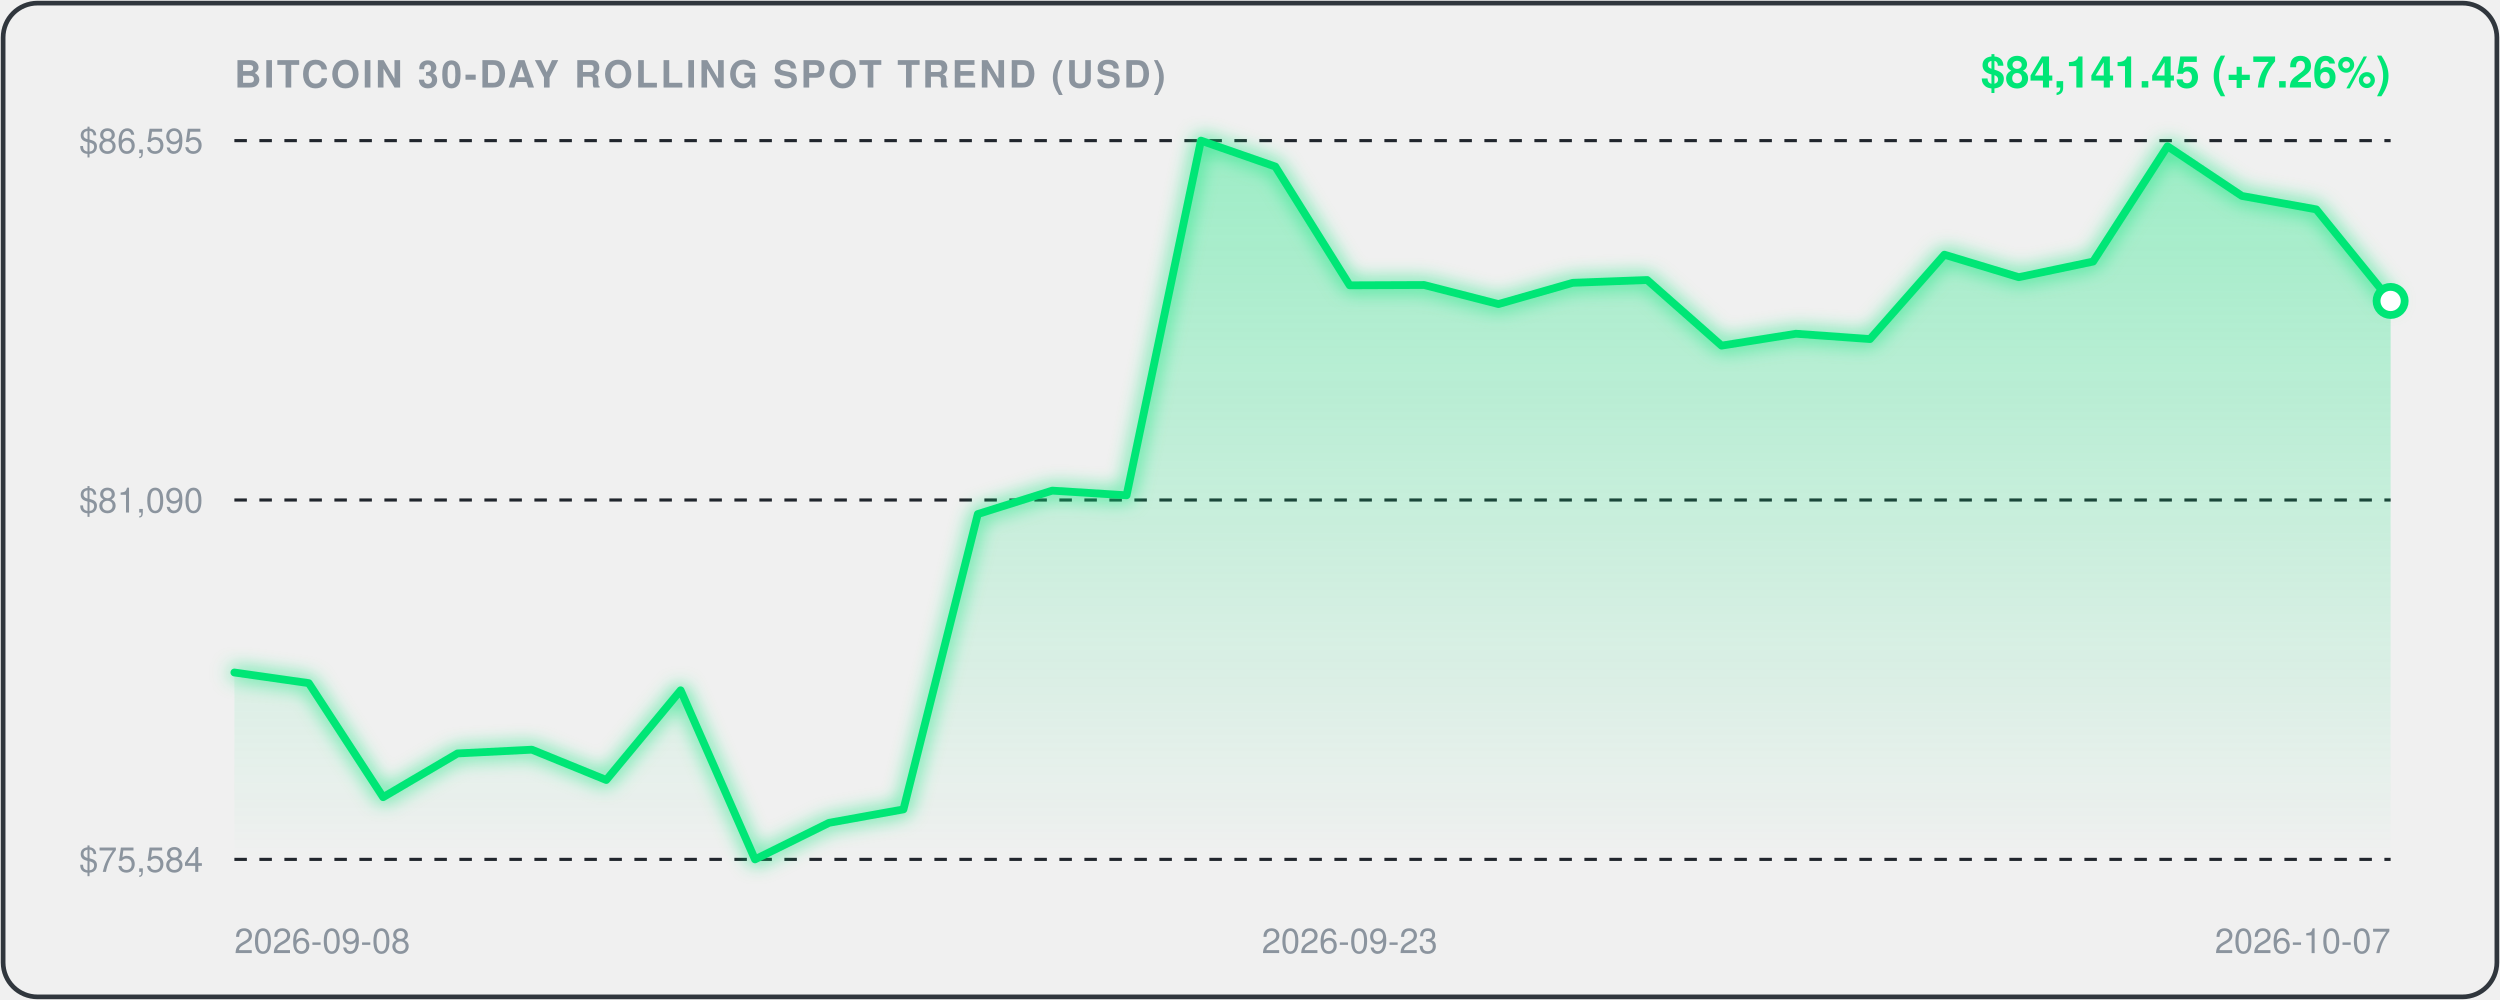
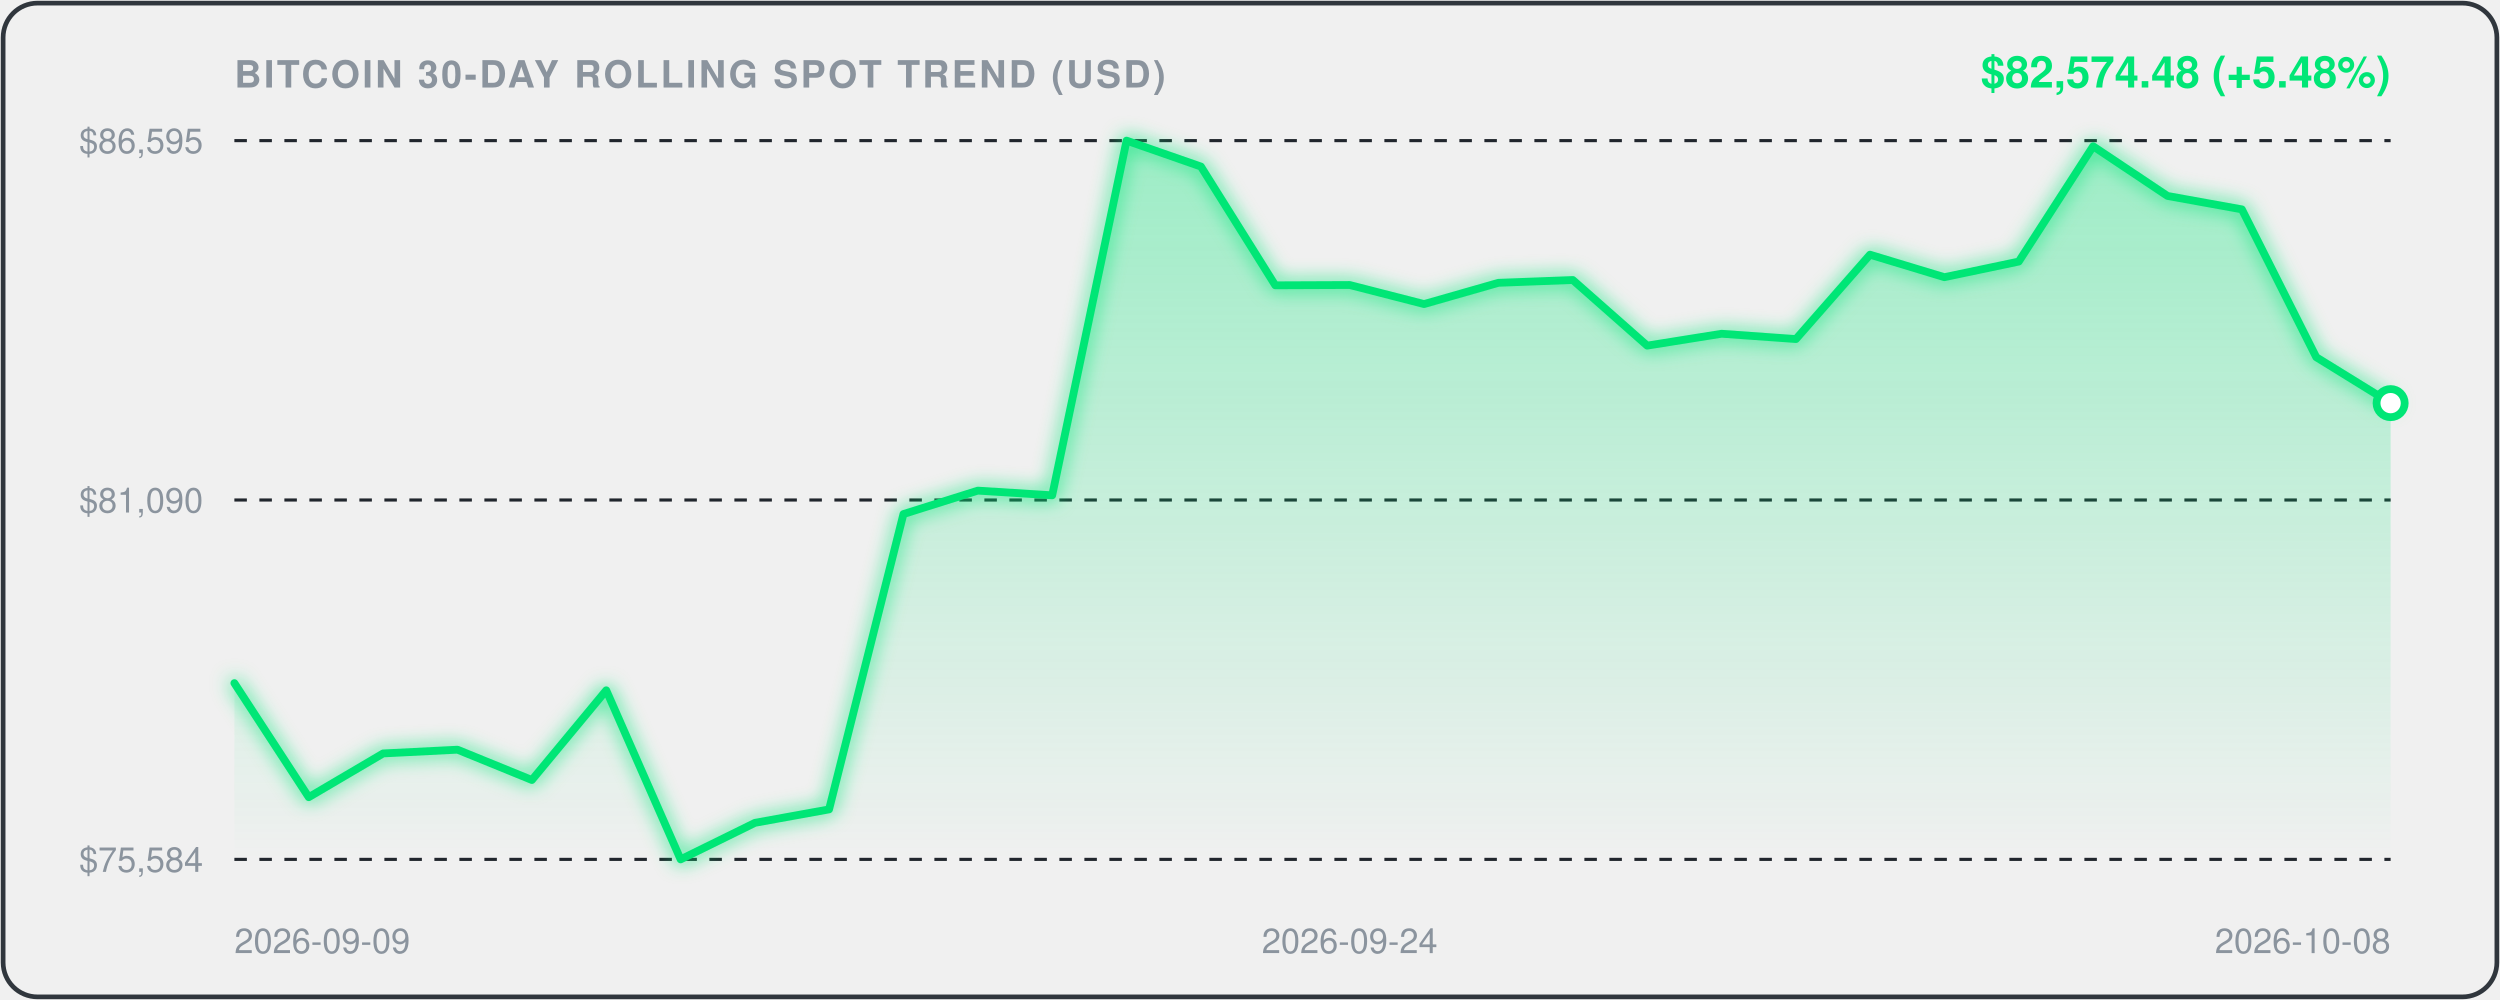
<svg xmlns="http://www.w3.org/2000/svg" viewBox="0 0 800 320" width="100%" height="100%" style="background:#0d1117;border-radius:12px;font-family:-apple-system,BlinkMacSystemFont,'Segoe UI',Helvetica,Arial,sans-serif;">
  <defs>
    <linearGradient id="areaGrad" x1="0" y1="0" x2="0" y2="1">
      <stop offset="0%" stop-color="rgba(0, 230, 118, 0.35)" />
      <stop offset="100%" stop-color="rgba(0, 230, 118, 0.0)" />
    </linearGradient>
    <filter id="glow" x="-20%" y="-20%" width="140%" height="140%">
      <feGaussianBlur stdDeviation="3" result="blur" />
      <feComposite in="SourceGraphic" in2="blur" operator="over" />
    </filter>
  </defs>
  <rect x="1" y="1" width="798" height="318" rx="11" fill="none" stroke="#30363d" stroke-width="1.5" />
  <text x="75" y="28" fill="#8b949e" font-size="12" font-weight="600" letter-spacing="0.8">BITCOIN 30-DAY ROLLING SPOT TREND (USD)</text>
-   <text x="765" y="28" text-anchor="end" fill="#00E676" font-size="14" font-weight="700">$84,141.45 (+7.26%)</text>
+   <text x="765" y="28" text-anchor="end" fill="#00E676" font-size="14" font-weight="700">$82,574.48 (+5.48%)</text>
  <line x1="75" y1="45" x2="765" y2="45" stroke="#21262d" stroke-width="1" stroke-dasharray="4,4" />
  <text x="65" y="49" text-anchor="end" fill="#8b949e" font-size="11">$86,595</text>
  <line x1="75" y1="160.0" x2="765" y2="160.0" stroke="#21262d" stroke-width="1" stroke-dasharray="4,4" />
  <text x="65" y="164.0" text-anchor="end" fill="#8b949e" font-size="11">$81,090</text>
  <line x1="75" y1="275" x2="765" y2="275" stroke="#21262d" stroke-width="1" stroke-dasharray="4,4" />
  <text x="65" y="279" text-anchor="end" fill="#8b949e" font-size="11">$75,584</text>
-   <path d="M 75.0,215.2 L 98.8,218.6 L 122.6,255.1 L 146.4,241.1 L 170.2,239.9 L 194.0,249.6 L 217.8,220.9 L 241.6,275.0 L 265.3,263.3 L 289.1,259.0 L 312.9,164.5 L 336.7,157.0 L 360.5,158.5 L 384.3,45.0 L 408.1,53.3 L 431.9,91.3 L 455.7,91.2 L 479.5,97.3 L 503.3,90.5 L 527.1,89.6 L 550.9,110.6 L 574.7,106.8 L 598.4,108.5 L 622.2,81.5 L 646.0,88.7 L 669.8,83.7 L 693.6,46.8 L 717.4,62.7 L 741.2,67.0 L 765.0,96.3 L 765.0,275.0 L 75.0,275.0 Z" fill="url(#areaGrad)" />
-   <path d="M 75.0,215.2 L 98.8,218.6 L 122.6,255.1 L 146.4,241.1 L 170.2,239.9 L 194.0,249.6 L 217.8,220.9 L 241.6,275.0 L 265.3,263.3 L 289.1,259.0 L 312.9,164.5 L 336.7,157.0 L 360.5,158.5 L 384.3,45.0 L 408.1,53.3 L 431.9,91.3 L 455.7,91.2 L 479.5,97.3 L 503.3,90.5 L 527.1,89.6 L 550.9,110.6 L 574.7,106.8 L 598.4,108.5 L 622.2,81.5 L 646.0,88.7 L 669.8,83.7 L 693.6,46.8 L 717.4,62.7 L 741.2,67.0 L 765.0,96.3" fill="none" stroke="#00E676" stroke-width="2.5" stroke-linecap="round" stroke-linejoin="round" filter="url(#glow)" />
-   <circle cx="765.0" cy="96.3" r="4.5" fill="#ffffff" stroke="#00E676" stroke-width="2.5" />
-   <text x="75.0" y="305" fill="#8b949e" font-size="11" text-anchor="start">2026-09-08</text>
-   <text x="431.9" y="305" fill="#8b949e" font-size="11" text-anchor="middle">2026-09-23</text>
-   <text x="765.0" y="305" fill="#8b949e" font-size="11" text-anchor="end">2026-10-07</text>
+   <path d="M 75.0,218.6 L 98.8,255.1 L 122.6,241.1 L 146.4,239.9 L 170.2,249.6 L 194.0,220.9 L 217.8,275.0 L 241.6,263.3 L 265.3,259.0 L 289.1,164.5 L 312.9,157.0 L 336.7,158.5 L 360.5,45.0 L 384.3,53.3 L 408.1,91.3 L 431.9,91.2 L 455.7,97.3 L 479.5,90.5 L 503.3,89.6 L 527.1,110.6 L 550.9,106.8 L 574.7,108.5 L 598.4,81.5 L 622.2,88.7 L 646.0,83.7 L 669.8,46.8 L 693.6,62.7 L 717.4,67.0 L 741.2,114.3 L 765.0,129.0 L 765.0,275.0 L 75.0,275.0 Z" fill="url(#areaGrad)" />
+   <path d="M 75.0,218.6 L 98.8,255.1 L 122.6,241.1 L 146.4,239.9 L 170.2,249.6 L 194.0,220.9 L 217.8,275.0 L 241.6,263.3 L 265.3,259.0 L 289.1,164.5 L 312.9,157.0 L 336.7,158.5 L 360.5,45.0 L 384.3,53.3 L 408.1,91.3 L 431.9,91.2 L 455.7,97.3 L 479.5,90.5 L 503.3,89.6 L 527.1,110.6 L 550.9,106.8 L 574.7,108.5 L 598.4,81.5 L 622.2,88.7 L 646.0,83.7 L 669.8,46.8 L 693.6,62.7 L 717.4,67.0 L 741.2,114.3 L 765.0,129.0" fill="none" stroke="#00E676" stroke-width="2.5" stroke-linecap="round" stroke-linejoin="round" filter="url(#glow)" />
+   <circle cx="765.0" cy="129.0" r="4.5" fill="#ffffff" stroke="#00E676" stroke-width="2.5" />
+   <text x="75.0" y="305" fill="#8b949e" font-size="11" text-anchor="start">2026-09-09</text>
+   <text x="431.9" y="305" fill="#8b949e" font-size="11" text-anchor="middle">2026-09-24</text>
+   <text x="765.0" y="305" fill="#8b949e" font-size="11" text-anchor="end">2026-10-08</text>
</svg>
